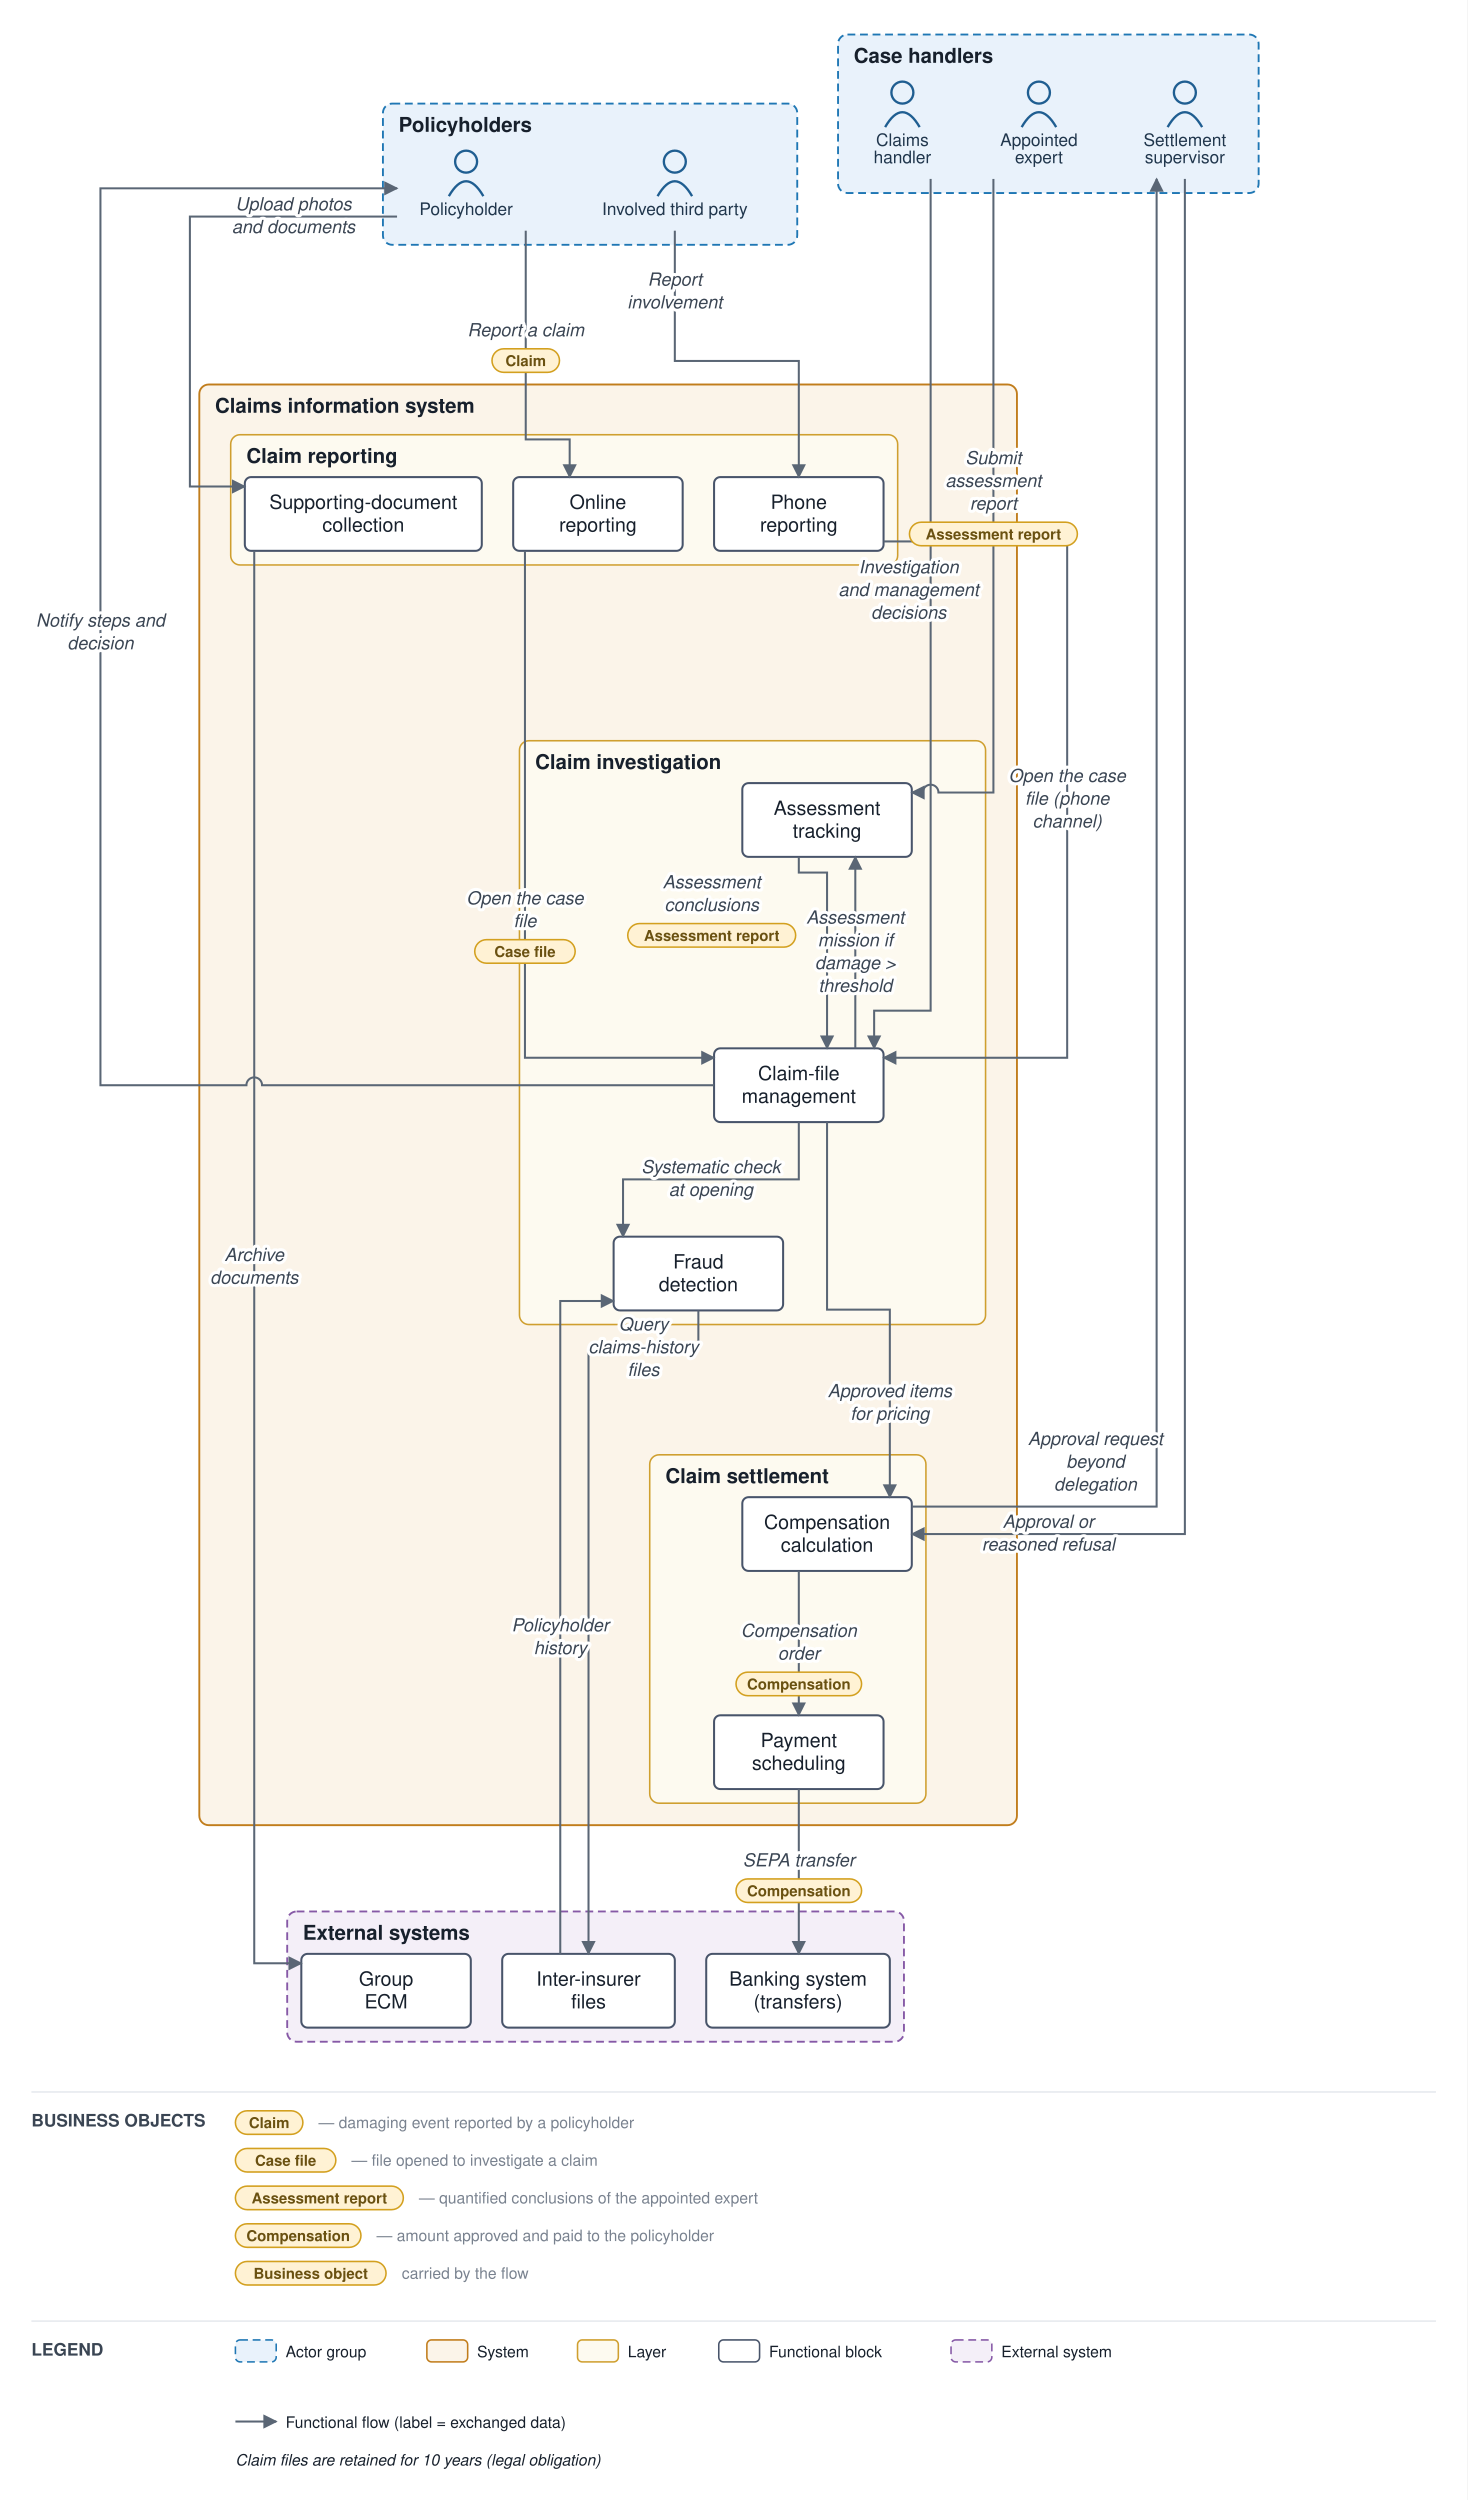
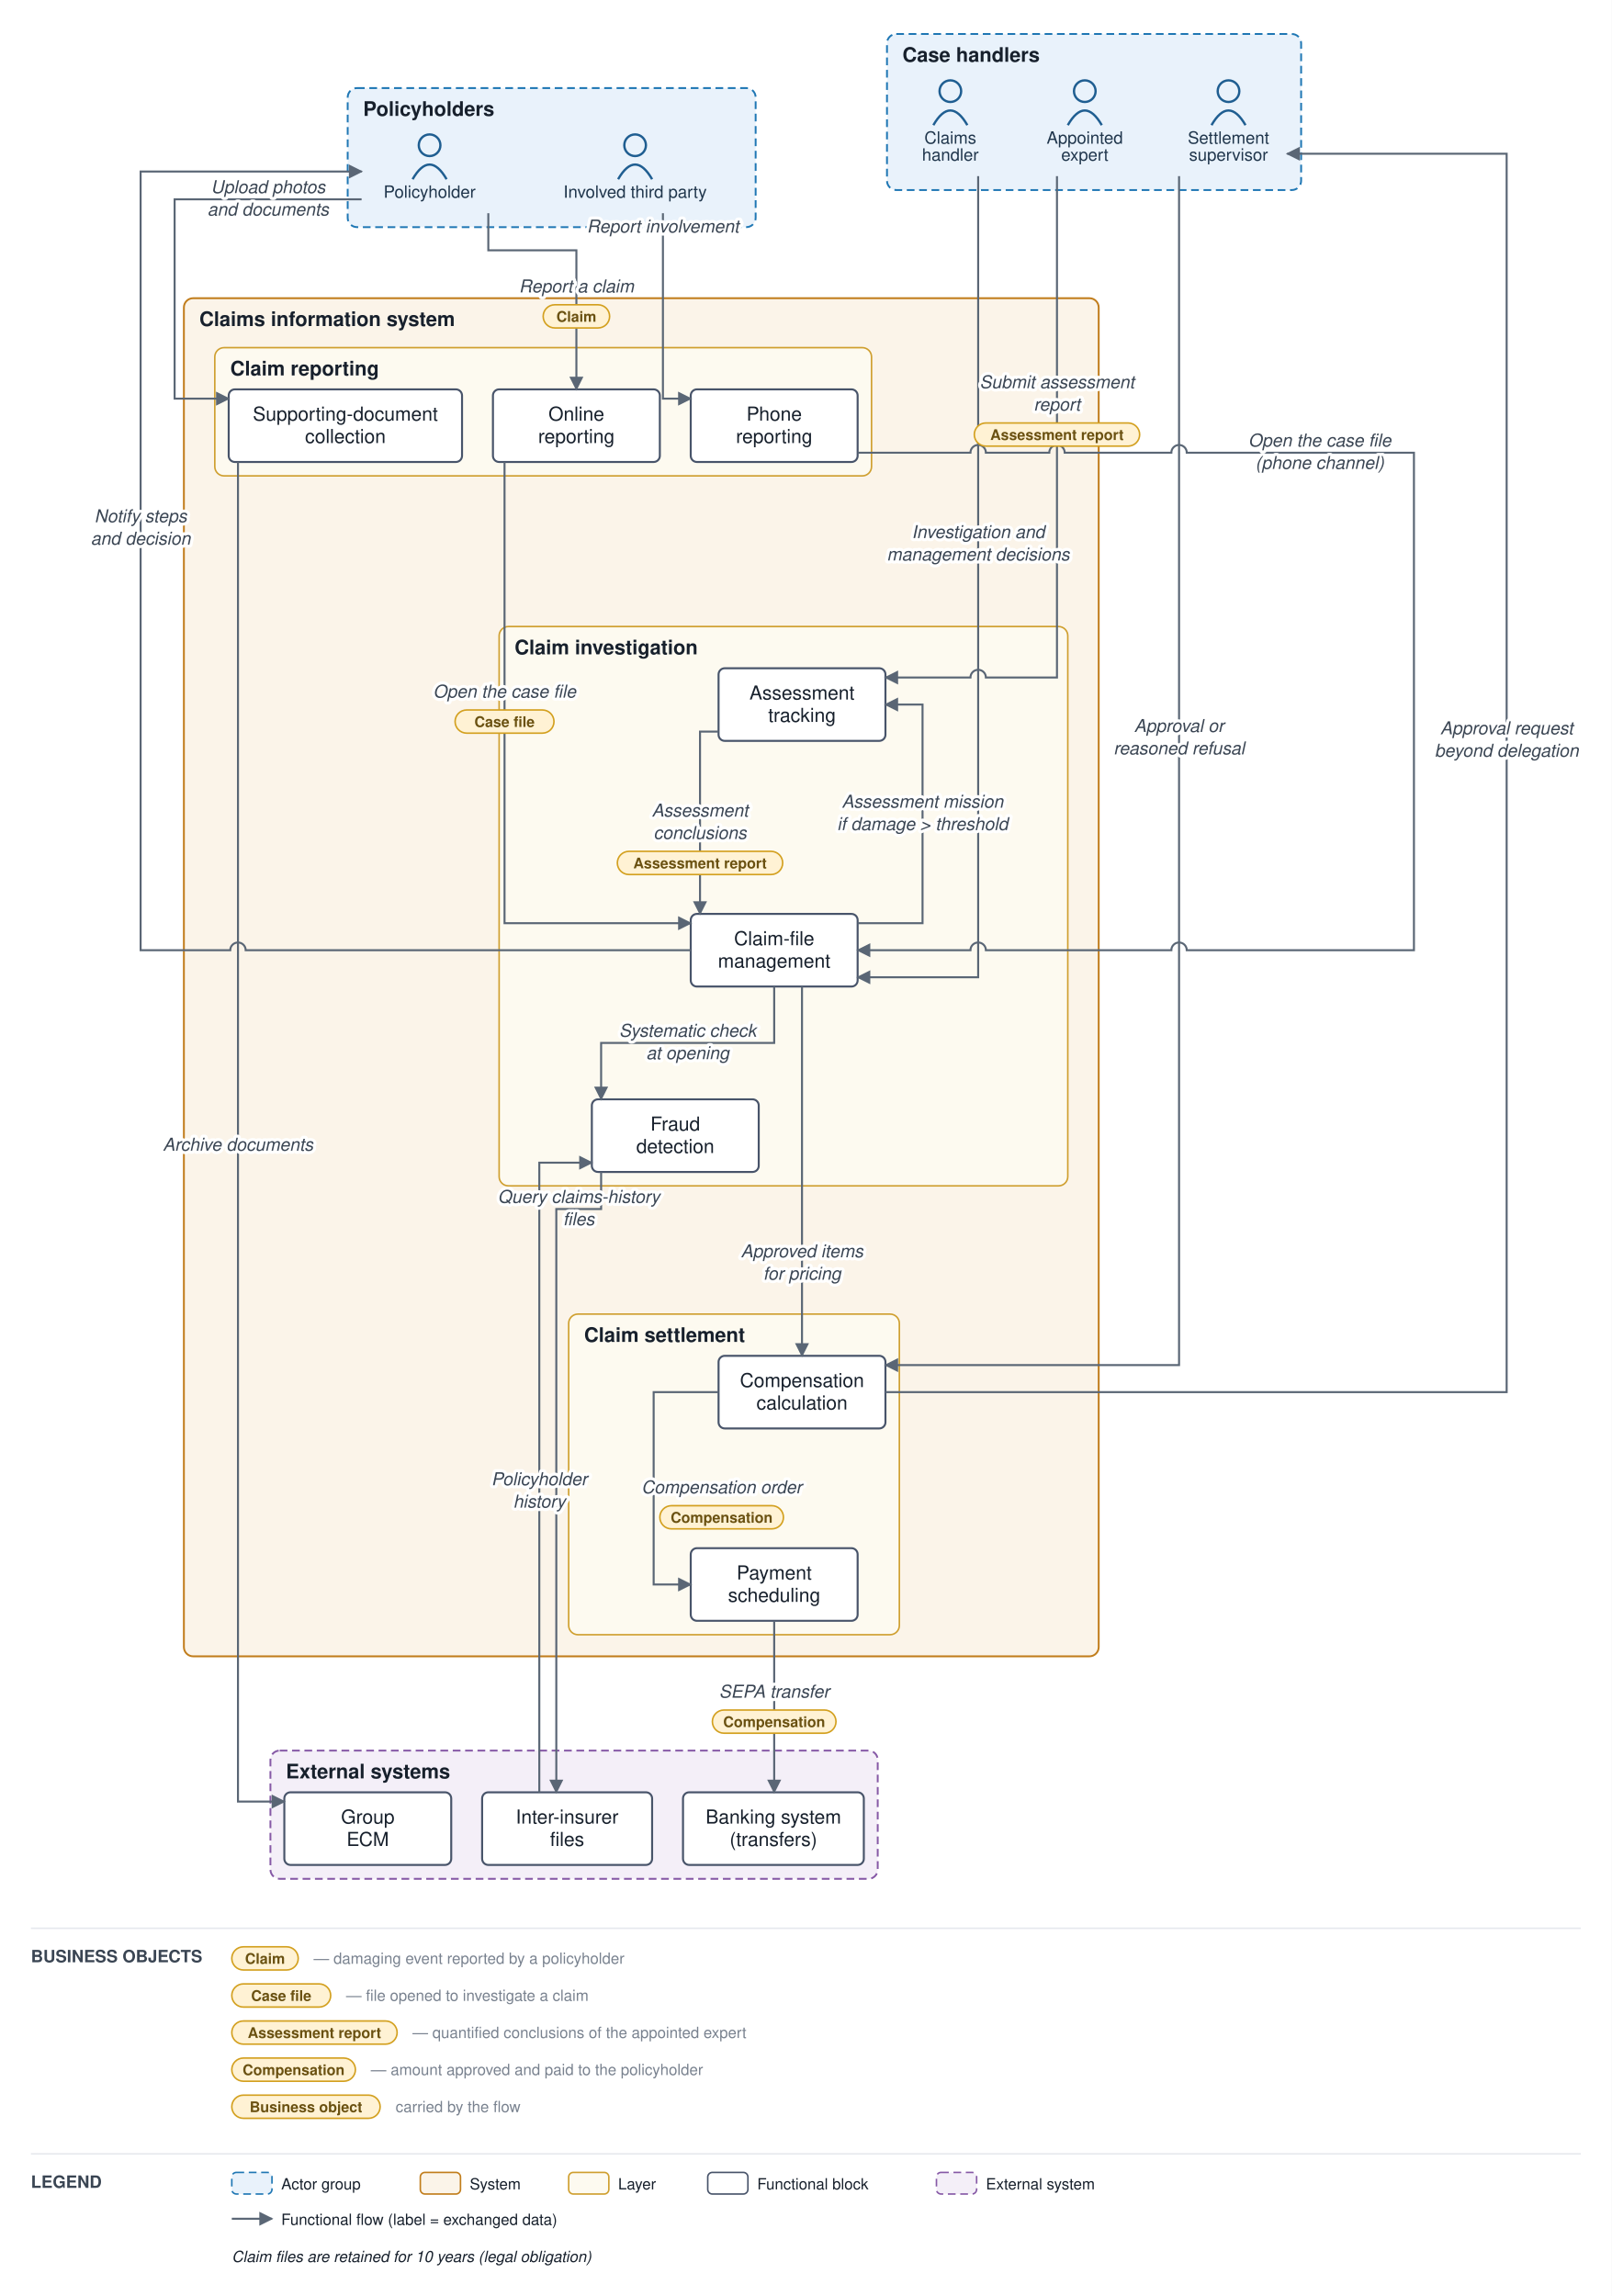
- <svg xmlns="http://www.w3.org/2000/svg" viewBox="0 0 935 1593" font-family="Helvetica,Arial,sans-serif">
+ <svg xmlns="http://www.w3.org/2000/svg" viewBox="0 0 1043 1486" font-family="Helvetica,Arial,sans-serif">
  <defs>
    <marker id="arr" viewBox="0 0 10 10" refX="9" refY="5" markerWidth="7" markerHeight="7" orient="auto-start-reverse">
      <path d="M0,0 L10,5 L0,10 z" fill="#5a6675" />
    </marker>
  </defs>
-   <rect width="935" height="1593" fill="#ffffff" />
-   <rect x="244" y="66" width="264" height="90" rx="6" fill="#e9f2fb" stroke="#1f77b4" stroke-width="1.2" stroke-dasharray="5 3" />
-   <text x="254" y="84" font-size="13" font-weight="bold" fill="#17202c">Policyholders</text>
-   <rect x="534" y="22" width="268" height="101" rx="6" fill="#e9f2fb" stroke="#1f77b4" stroke-width="1.2" stroke-dasharray="5 3" />
-   <text x="544" y="40" font-size="13" font-weight="bold" fill="#17202c">Case handlers</text>
-   <rect x="127" y="245" width="521" height="918" rx="6" fill="#fbf4e9" stroke="#c17d1c" stroke-width="1.2" />
-   <text x="137" y="263" font-size="13" font-weight="bold" fill="#17202c">Claims information system</text>
-   <rect x="147" y="277" width="425" height="83" rx="6" fill="#fdfaf0" stroke="#cf9f2f" stroke-width="1" />
-   <text x="157" y="295" font-size="13" font-weight="bold" fill="#17202c">Claim reporting</text>
-   <rect x="331" y="472" width="297" height="372" rx="6" fill="#fdfaf0" stroke="#cf9f2f" stroke-width="1" />
-   <text x="341" y="490" font-size="13" font-weight="bold" fill="#17202c">Claim investigation</text>
-   <rect x="414" y="927" width="176" height="222" rx="6" fill="#fdfaf0" stroke="#cf9f2f" stroke-width="1" />
-   <text x="424" y="945" font-size="13" font-weight="bold" fill="#17202c">Claim settlement</text>
-   <rect x="183" y="1218" width="393" height="83" rx="6" fill="#f4eff8" stroke="#8659a6" stroke-width="1.2" stroke-dasharray="5 3" />
-   <text x="193" y="1236" font-size="13" font-weight="bold" fill="#17202c">External systems</text>
-   <circle cx="297" cy="103" r="7" fill="none" stroke="#1f5e91" stroke-width="1.5" />
-   <path d="M 286 125 q 11 -19 22 0" fill="none" stroke="#1f5e91" stroke-width="1.5" />
-   <text x="297" y="137" font-size="11" text-anchor="middle" fill="#20364c">Policyholder</text>
-   <circle cx="430" cy="103" r="7" fill="none" stroke="#1f5e91" stroke-width="1.5" />
-   <path d="M 419 125 q 11 -19 22 0" fill="none" stroke="#1f5e91" stroke-width="1.5" />
-   <text x="430" y="137" font-size="11" text-anchor="middle" fill="#20364c">Involved third party</text>
-   <circle cx="575" cy="59" r="7" fill="none" stroke="#1f5e91" stroke-width="1.5" />
-   <path d="M 564 81 q 11 -19 22 0" fill="none" stroke="#1f5e91" stroke-width="1.5" />
-   <text x="575" y="93" font-size="11" text-anchor="middle" fill="#20364c">Claims</text>
-   <text x="575" y="104" font-size="11" text-anchor="middle" fill="#20364c">handler</text>
-   <circle cx="662" cy="59" r="7" fill="none" stroke="#1f5e91" stroke-width="1.5" />
-   <path d="M 651 81 q 11 -19 22 0" fill="none" stroke="#1f5e91" stroke-width="1.5" />
-   <text x="662" y="93" font-size="11" text-anchor="middle" fill="#20364c">Appointed</text>
-   <text x="662" y="104" font-size="11" text-anchor="middle" fill="#20364c">expert</text>
-   <circle cx="755" cy="59" r="7" fill="none" stroke="#1f5e91" stroke-width="1.5" />
-   <path d="M 744 81 q 11 -19 22 0" fill="none" stroke="#1f5e91" stroke-width="1.5" />
-   <text x="755" y="93" font-size="11" text-anchor="middle" fill="#20364c">Settlement</text>
-   <text x="755" y="104" font-size="11" text-anchor="middle" fill="#20364c">supervisor</text>
-   <rect x="327" y="304" width="108" height="47" rx="4" fill="#ffffff" stroke="#48546a" stroke-width="1.3" />
-   <text x="381" y="324.25" font-size="12.5" text-anchor="middle" fill="#17202c">Online</text>
-   <text x="381" y="338.75" font-size="12.5" text-anchor="middle" fill="#17202c">reporting</text>
-   <rect x="455" y="304" width="108" height="47" rx="4" fill="#ffffff" stroke="#48546a" stroke-width="1.3" />
-   <text x="509" y="324.25" font-size="12.5" text-anchor="middle" fill="#17202c">Phone</text>
-   <text x="509" y="338.75" font-size="12.5" text-anchor="middle" fill="#17202c">reporting</text>
-   <rect x="156" y="304" width="151" height="47" rx="4" fill="#ffffff" stroke="#48546a" stroke-width="1.3" />
-   <text x="231.5" y="324.25" font-size="12.5" text-anchor="middle" fill="#17202c">Supporting-document</text>
-   <text x="231.5" y="338.75" font-size="12.5" text-anchor="middle" fill="#17202c">collection</text>
-   <rect x="455" y="668" width="108" height="47" rx="4" fill="#ffffff" stroke="#48546a" stroke-width="1.3" />
-   <text x="509" y="688.25" font-size="12.5" text-anchor="middle" fill="#17202c">Claim-file</text>
-   <text x="509" y="702.75" font-size="12.5" text-anchor="middle" fill="#17202c">management</text>
-   <rect x="473" y="499" width="108" height="47" rx="4" fill="#ffffff" stroke="#48546a" stroke-width="1.3" />
-   <text x="527" y="519.25" font-size="12.5" text-anchor="middle" fill="#17202c">Assessment</text>
-   <text x="527" y="533.75" font-size="12.5" text-anchor="middle" fill="#17202c">tracking</text>
-   <rect x="391" y="788" width="108" height="47" rx="4" fill="#ffffff" stroke="#48546a" stroke-width="1.3" />
-   <text x="445" y="808.25" font-size="12.5" text-anchor="middle" fill="#17202c">Fraud</text>
-   <text x="445" y="822.75" font-size="12.5" text-anchor="middle" fill="#17202c">detection</text>
-   <rect x="473" y="954" width="108" height="47" rx="4" fill="#ffffff" stroke="#48546a" stroke-width="1.3" />
-   <text x="527" y="974.25" font-size="12.5" text-anchor="middle" fill="#17202c">Compensation</text>
-   <text x="527" y="988.75" font-size="12.5" text-anchor="middle" fill="#17202c">calculation</text>
-   <rect x="455" y="1093" width="108" height="47" rx="4" fill="#ffffff" stroke="#48546a" stroke-width="1.3" />
-   <text x="509" y="1113.25" font-size="12.5" text-anchor="middle" fill="#17202c">Payment</text>
-   <text x="509" y="1127.75" font-size="12.5" text-anchor="middle" fill="#17202c">scheduling</text>
-   <rect x="450" y="1245" width="117" height="47" rx="4" fill="#ffffff" stroke="#48546a" stroke-width="1.3" />
-   <text x="508.5" y="1265.25" font-size="12.5" text-anchor="middle" fill="#17202c">Banking system</text>
-   <text x="508.5" y="1279.75" font-size="12.5" text-anchor="middle" fill="#17202c">(transfers)</text>
-   <rect x="320" y="1245" width="110" height="47" rx="4" fill="#ffffff" stroke="#48546a" stroke-width="1.3" />
-   <text x="375" y="1265.25" font-size="12.5" text-anchor="middle" fill="#17202c">Inter-insurer</text>
-   <text x="375" y="1279.75" font-size="12.5" text-anchor="middle" fill="#17202c">files</text>
-   <rect x="192" y="1245" width="108" height="47" rx="4" fill="#ffffff" stroke="#48546a" stroke-width="1.3" />
-   <text x="246" y="1265.25" font-size="12.5" text-anchor="middle" fill="#17202c">Group</text>
-   <text x="246" y="1279.75" font-size="12.5" text-anchor="middle" fill="#17202c">ECM</text>
-   <path d="M 335 147 L 335 280 L 363 280 L 363 304" fill="none" stroke="#5a6675" stroke-width="1.3" marker-end="url(#arr)" />
-   <path d="M 430 147 L 430 230 L 509 230 L 509 304" fill="none" stroke="#5a6675" stroke-width="1.3" marker-end="url(#arr)" />
-   <path d="M 253 138 L 121 138 L 121 310 L 156 310" fill="none" stroke="#5a6675" stroke-width="1.3" marker-end="url(#arr)" />
-   <path d="M 162 351 L 162 1251 L 192 1251" fill="none" stroke="#5a6675" stroke-width="1.3" marker-end="url(#arr)" />
-   <path d="M 334.5 351 L 334.5 674 L 455 674" fill="none" stroke="#5a6675" stroke-width="1.3" marker-end="url(#arr)" />
-   <path d="M 563 345 L 588 345 A 5 5 0 0 1 598 345 L 628 345 A 5 5 0 0 1 638 345 L 680 345 L 680 674 L 563 674" fill="none" stroke="#5a6675" stroke-width="1.3" marker-end="url(#arr)" />
-   <path d="M 509 715 L 509 751.5 L 397 751.5 L 397 788" fill="none" stroke="#5a6675" stroke-width="1.3" marker-end="url(#arr)" />
-   <path d="M 445 835 L 445 859 L 375 859 L 375 1245" fill="none" stroke="#5a6675" stroke-width="1.3" marker-end="url(#arr)" />
-   <path d="M 357 1245 L 357 829 L 391 829" fill="none" stroke="#5a6675" stroke-width="1.3" marker-end="url(#arr)" />
-   <path d="M 545 668 L 545 546" fill="none" stroke="#5a6675" stroke-width="1.3" marker-end="url(#arr)" />
-   <path d="M 633 114 L 633 505 L 598 505 A 5 5 0 0 0 588 505 L 581 505" fill="none" stroke="#5a6675" stroke-width="1.3" marker-end="url(#arr)" />
-   <path d="M 509 546 L 509 556 L 527 556 L 527 668" fill="none" stroke="#5a6675" stroke-width="1.3" marker-end="url(#arr)" />
-   <path d="M 593 114 L 593 644 L 557 644 L 557 668" fill="none" stroke="#5a6675" stroke-width="1.3" marker-end="url(#arr)" />
-   <path d="M 527 715 L 527 834.5 L 567 834.5 L 567 954" fill="none" stroke="#5a6675" stroke-width="1.3" marker-end="url(#arr)" />
-   <path d="M 581 960 L 737 960 L 737 114" fill="none" stroke="#5a6675" stroke-width="1.3" marker-end="url(#arr)" />
-   <path d="M 755 114 L 755 977.5 L 581 977.5" fill="none" stroke="#5a6675" stroke-width="1.3" marker-end="url(#arr)" />
-   <path d="M 509 1001 L 509 1093" fill="none" stroke="#5a6675" stroke-width="1.3" marker-end="url(#arr)" />
-   <path d="M 509 1140 L 509 1245" fill="none" stroke="#5a6675" stroke-width="1.3" marker-end="url(#arr)" />
-   <path d="M 455 691.5 L 167 691.5 A 5 5 0 0 0 157 691.5 L 64 691.5 L 64 120 L 253 120" fill="none" stroke="#5a6675" stroke-width="1.3" marker-end="url(#arr)" />
-   <text x="335" y="214.25" font-size="11.5" text-anchor="middle" fill="#3a4553" font-style="italic" stroke="#ffffff" stroke-width="4" paint-order="stroke" stroke-linejoin="round">Report a claim</text>
-   <rect x="313.5" y="222.25" width="43" height="15" rx="7.5" fill="#fff2d4" stroke="#d3a01f" stroke-width="1" />
-   <text x="335" y="233.25" font-size="9.5" text-anchor="middle" fill="#6a5111" font-weight="bold">Claim</text>
-   <text x="430" y="182" font-size="11.5" text-anchor="middle" fill="#3a4553" font-style="italic" stroke="#ffffff" stroke-width="4" paint-order="stroke" stroke-linejoin="round">Report</text>
-   <text x="430" y="196.5" font-size="11.5" text-anchor="middle" fill="#3a4553" font-style="italic" stroke="#ffffff" stroke-width="4" paint-order="stroke" stroke-linejoin="round">involvement</text>
-   <text x="187" y="134" font-size="11.5" text-anchor="middle" fill="#3a4553" font-style="italic" stroke="#ffffff" stroke-width="4" paint-order="stroke" stroke-linejoin="round">Upload photos</text>
-   <text x="187" y="148.5" font-size="11.5" text-anchor="middle" fill="#3a4553" font-style="italic" stroke="#ffffff" stroke-width="4" paint-order="stroke" stroke-linejoin="round">and documents</text>
-   <text x="162" y="803.5" font-size="11.5" text-anchor="middle" fill="#3a4553" font-style="italic" stroke="#ffffff" stroke-width="4" paint-order="stroke" stroke-linejoin="round">Archive</text>
-   <text x="162" y="818" font-size="11.5" text-anchor="middle" fill="#3a4553" font-style="italic" stroke="#ffffff" stroke-width="4" paint-order="stroke" stroke-linejoin="round">documents</text>
-   <text x="334.5" y="576.25" font-size="11.5" text-anchor="middle" fill="#3a4553" font-style="italic" stroke="#ffffff" stroke-width="4" paint-order="stroke" stroke-linejoin="round">Open the case</text>
-   <text x="334.5" y="590.75" font-size="11.5" text-anchor="middle" fill="#3a4553" font-style="italic" stroke="#ffffff" stroke-width="4" paint-order="stroke" stroke-linejoin="round">file</text>
-   <rect x="302.5" y="598.75" width="64" height="15" rx="7.5" fill="#fff2d4" stroke="#d3a01f" stroke-width="1" />
-   <text x="334.5" y="609.75" font-size="9.5" text-anchor="middle" fill="#6a5111" font-weight="bold">Case file</text>
-   <text x="680" y="498.25" font-size="11.5" text-anchor="middle" fill="#3a4553" font-style="italic" stroke="#ffffff" stroke-width="4" paint-order="stroke" stroke-linejoin="round">Open the case</text>
-   <text x="680" y="512.75" font-size="11.5" text-anchor="middle" fill="#3a4553" font-style="italic" stroke="#ffffff" stroke-width="4" paint-order="stroke" stroke-linejoin="round">file (phone</text>
-   <text x="680" y="527.25" font-size="11.5" text-anchor="middle" fill="#3a4553" font-style="italic" stroke="#ffffff" stroke-width="4" paint-order="stroke" stroke-linejoin="round">channel)</text>
-   <text x="453" y="747.5" font-size="11.5" text-anchor="middle" fill="#3a4553" font-style="italic" stroke="#ffffff" stroke-width="4" paint-order="stroke" stroke-linejoin="round">Systematic check</text>
-   <text x="453" y="762" font-size="11.5" text-anchor="middle" fill="#3a4553" font-style="italic" stroke="#ffffff" stroke-width="4" paint-order="stroke" stroke-linejoin="round">at opening</text>
-   <text x="410" y="847.75" font-size="11.5" text-anchor="middle" fill="#3a4553" font-style="italic" stroke="#ffffff" stroke-width="4" paint-order="stroke" stroke-linejoin="round">Query</text>
-   <text x="410" y="862.25" font-size="11.5" text-anchor="middle" fill="#3a4553" font-style="italic" stroke="#ffffff" stroke-width="4" paint-order="stroke" stroke-linejoin="round">claims-history</text>
-   <text x="410" y="876.75" font-size="11.5" text-anchor="middle" fill="#3a4553" font-style="italic" stroke="#ffffff" stroke-width="4" paint-order="stroke" stroke-linejoin="round">files</text>
-   <text x="357" y="1039.5" font-size="11.5" text-anchor="middle" fill="#3a4553" font-style="italic" stroke="#ffffff" stroke-width="4" paint-order="stroke" stroke-linejoin="round">Policyholder</text>
-   <text x="357" y="1054" font-size="11.5" text-anchor="middle" fill="#3a4553" font-style="italic" stroke="#ffffff" stroke-width="4" paint-order="stroke" stroke-linejoin="round">history</text>
-   <text x="545" y="588.5" font-size="11.5" text-anchor="middle" fill="#3a4553" font-style="italic" stroke="#ffffff" stroke-width="4" paint-order="stroke" stroke-linejoin="round">Assessment</text>
-   <text x="545" y="603" font-size="11.5" text-anchor="middle" fill="#3a4553" font-style="italic" stroke="#ffffff" stroke-width="4" paint-order="stroke" stroke-linejoin="round">mission if</text>
-   <text x="545" y="617.5" font-size="11.5" text-anchor="middle" fill="#3a4553" font-style="italic" stroke="#ffffff" stroke-width="4" paint-order="stroke" stroke-linejoin="round">damage &gt;</text>
-   <text x="545" y="632" font-size="11.5" text-anchor="middle" fill="#3a4553" font-style="italic" stroke="#ffffff" stroke-width="4" paint-order="stroke" stroke-linejoin="round">threshold</text>
-   <text x="633" y="295.75" font-size="11.5" text-anchor="middle" fill="#3a4553" font-style="italic" stroke="#ffffff" stroke-width="4" paint-order="stroke" stroke-linejoin="round">Submit</text>
-   <text x="633" y="310.25" font-size="11.5" text-anchor="middle" fill="#3a4553" font-style="italic" stroke="#ffffff" stroke-width="4" paint-order="stroke" stroke-linejoin="round">assessment</text>
-   <text x="633" y="324.75" font-size="11.5" text-anchor="middle" fill="#3a4553" font-style="italic" stroke="#ffffff" stroke-width="4" paint-order="stroke" stroke-linejoin="round">report</text>
-   <rect x="579.5" y="332.75" width="107" height="15" rx="7.5" fill="#fff2d4" stroke="#d3a01f" stroke-width="1" />
-   <text x="633" y="343.75" font-size="9.5" text-anchor="middle" fill="#6a5111" font-weight="bold">Assessment report</text>
-   <text x="453.5" y="566" font-size="11.5" text-anchor="middle" fill="#3a4553" font-style="italic" stroke="#ffffff" stroke-width="4" paint-order="stroke" stroke-linejoin="round">Assessment</text>
-   <text x="453.5" y="580.5" font-size="11.5" text-anchor="middle" fill="#3a4553" font-style="italic" stroke="#ffffff" stroke-width="4" paint-order="stroke" stroke-linejoin="round">conclusions</text>
-   <rect x="400" y="588.5" width="107" height="15" rx="7.5" fill="#fff2d4" stroke="#d3a01f" stroke-width="1" />
-   <text x="453.5" y="599.5" font-size="9.5" text-anchor="middle" fill="#6a5111" font-weight="bold">Assessment report</text>
-   <text x="579" y="365.25" font-size="11.5" text-anchor="middle" fill="#3a4553" font-style="italic" stroke="#ffffff" stroke-width="4" paint-order="stroke" stroke-linejoin="round">Investigation</text>
-   <text x="579" y="379.75" font-size="11.5" text-anchor="middle" fill="#3a4553" font-style="italic" stroke="#ffffff" stroke-width="4" paint-order="stroke" stroke-linejoin="round">and management</text>
-   <text x="579" y="394.25" font-size="11.5" text-anchor="middle" fill="#3a4553" font-style="italic" stroke="#ffffff" stroke-width="4" paint-order="stroke" stroke-linejoin="round">decisions</text>
-   <text x="567" y="890.25" font-size="11.5" text-anchor="middle" fill="#3a4553" font-style="italic" stroke="#ffffff" stroke-width="4" paint-order="stroke" stroke-linejoin="round">Approved items</text>
-   <text x="567" y="904.75" font-size="11.5" text-anchor="middle" fill="#3a4553" font-style="italic" stroke="#ffffff" stroke-width="4" paint-order="stroke" stroke-linejoin="round">for pricing</text>
-   <text x="698" y="920.75" font-size="11.5" text-anchor="middle" fill="#3a4553" font-style="italic" stroke="#ffffff" stroke-width="4" paint-order="stroke" stroke-linejoin="round">Approval request</text>
-   <text x="698" y="935.25" font-size="11.5" text-anchor="middle" fill="#3a4553" font-style="italic" stroke="#ffffff" stroke-width="4" paint-order="stroke" stroke-linejoin="round">beyond</text>
-   <text x="698" y="949.75" font-size="11.5" text-anchor="middle" fill="#3a4553" font-style="italic" stroke="#ffffff" stroke-width="4" paint-order="stroke" stroke-linejoin="round">delegation</text>
-   <text x="668" y="973.5" font-size="11.5" text-anchor="middle" fill="#3a4553" font-style="italic" stroke="#ffffff" stroke-width="4" paint-order="stroke" stroke-linejoin="round">Approval or</text>
-   <text x="668" y="988" font-size="11.5" text-anchor="middle" fill="#3a4553" font-style="italic" stroke="#ffffff" stroke-width="4" paint-order="stroke" stroke-linejoin="round">reasoned refusal</text>
-   <text x="509" y="1043" font-size="11.5" text-anchor="middle" fill="#3a4553" font-style="italic" stroke="#ffffff" stroke-width="4" paint-order="stroke" stroke-linejoin="round">Compensation</text>
-   <text x="509" y="1057.5" font-size="11.5" text-anchor="middle" fill="#3a4553" font-style="italic" stroke="#ffffff" stroke-width="4" paint-order="stroke" stroke-linejoin="round">order</text>
-   <rect x="469" y="1065.5" width="80" height="15" rx="7.5" fill="#fff2d4" stroke="#d3a01f" stroke-width="1" />
-   <text x="509" y="1076.5" font-size="9.5" text-anchor="middle" fill="#6a5111" font-weight="bold">Compensation</text>
-   <text x="509" y="1189.25" font-size="11.5" text-anchor="middle" fill="#3a4553" font-style="italic" stroke="#ffffff" stroke-width="4" paint-order="stroke" stroke-linejoin="round">SEPA transfer</text>
-   <rect x="469" y="1197.25" width="80" height="15" rx="7.5" fill="#fff2d4" stroke="#d3a01f" stroke-width="1" />
-   <text x="509" y="1208.25" font-size="9.5" text-anchor="middle" fill="#6a5111" font-weight="bold">Compensation</text>
-   <text x="64" y="399.25" font-size="11.5" text-anchor="middle" fill="#3a4553" font-style="italic" stroke="#ffffff" stroke-width="4" paint-order="stroke" stroke-linejoin="round">Notify steps and</text>
-   <text x="64" y="413.75" font-size="11.5" text-anchor="middle" fill="#3a4553" font-style="italic" stroke="#ffffff" stroke-width="4" paint-order="stroke" stroke-linejoin="round">decision</text>
-   <line x1="20" y1="1333" x2="915" y2="1333" stroke="#e6e9ee" stroke-width="1" />
-   <text x="20" y="1355" font-size="11" font-weight="bold" fill="#3a4553">BUSINESS OBJECTS</text>
-   <rect x="150" y="1345" width="43" height="15" rx="7.5" fill="#fff2d4" stroke="#d3a01f" />
-   <text x="171.5" y="1356" font-size="9.5" text-anchor="middle" fill="#6a5111" font-weight="bold">Claim</text>
-   <text x="203" y="1356" font-size="10" fill="#79828f">— damaging event reported by a policyholder</text>
-   <rect x="150" y="1369" width="64" height="15" rx="7.5" fill="#fff2d4" stroke="#d3a01f" />
-   <text x="182" y="1380" font-size="9.5" text-anchor="middle" fill="#6a5111" font-weight="bold">Case file</text>
-   <text x="224" y="1380" font-size="10" fill="#79828f">— file opened to investigate a claim</text>
-   <rect x="150" y="1393" width="107" height="15" rx="7.5" fill="#fff2d4" stroke="#d3a01f" />
-   <text x="203.5" y="1404" font-size="9.5" text-anchor="middle" fill="#6a5111" font-weight="bold">Assessment report</text>
-   <text x="267" y="1404" font-size="10" fill="#79828f">— quantified conclusions of the appointed expert</text>
-   <rect x="150" y="1417" width="80" height="15" rx="7.5" fill="#fff2d4" stroke="#d3a01f" />
-   <text x="190" y="1428" font-size="9.5" text-anchor="middle" fill="#6a5111" font-weight="bold">Compensation</text>
-   <text x="240" y="1428" font-size="10" fill="#79828f">— amount approved and paid to the policyholder</text>
-   <rect x="150" y="1441" width="96" height="15" rx="7.5" fill="#fff2d4" stroke="#d3a01f" />
-   <text x="198" y="1452" font-size="9.5" text-anchor="middle" fill="#6a5111" font-weight="bold">Business object</text>
-   <text x="256" y="1452" font-size="10" fill="#79828f">carried by the flow</text>
-   <line x1="20" y1="1479" x2="915" y2="1479" stroke="#e6e9ee" stroke-width="1" />
-   <text x="20" y="1501" font-size="11" font-weight="bold" fill="#3a4553">LEGEND</text>
-   <rect x="150" y="1491" width="26" height="14" rx="3" fill="#e9f2fb" stroke="#1f77b4" stroke-dasharray="5 3" />
-   <text x="182" y="1502" font-size="10" fill="#17202c">Actor group</text>
-   <rect x="272" y="1491" width="26" height="14" rx="3" fill="#fbf4e9" stroke="#c17d1c" />
-   <text x="304" y="1502" font-size="10" fill="#17202c">System</text>
-   <rect x="368" y="1491" width="26" height="14" rx="3" fill="#fdfaf0" stroke="#cf9f2f" />
-   <text x="400" y="1502" font-size="10" fill="#17202c">Layer</text>
-   <rect x="458" y="1491" width="26" height="14" rx="3" fill="#ffffff" stroke="#48546a" />
-   <text x="490" y="1502" font-size="10" fill="#17202c">Functional block</text>
-   <rect x="606" y="1491" width="26" height="14" rx="3" fill="#f4eff8" stroke="#8659a6" stroke-dasharray="5 3" />
-   <text x="638" y="1502" font-size="10" fill="#17202c">External system</text>
-   <line x1="150" y1="1543" x2="176" y2="1543" stroke="#5a6675" stroke-width="1.3" marker-end="url(#arr)" />
-   <text x="182" y="1547" font-size="10" fill="#17202c">Functional flow (label = exchanged data)</text>
-   <text x="150" y="1571" font-size="10" fill="#17202c" font-style="italic">Claim files are retained for 10 years (legal obligation)</text>
+   <rect width="1043" height="1486" fill="#ffffff" />
+   <rect x="225" y="57" width="264" height="90" rx="6" fill="#e9f2fb" stroke="#1f77b4" stroke-width="1.2" stroke-dasharray="5 3" />
+   <text x="235" y="75" font-size="13" font-weight="bold" fill="#17202c">Policyholders</text>
+   <rect x="574" y="22" width="268" height="101" rx="6" fill="#e9f2fb" stroke="#1f77b4" stroke-width="1.2" stroke-dasharray="5 3" />
+   <text x="584" y="40" font-size="13" font-weight="bold" fill="#17202c">Case handlers</text>
+   <rect x="119" y="193" width="592" height="879" rx="6" fill="#fbf4e9" stroke="#c17d1c" stroke-width="1.2" />
+   <text x="129" y="211" font-size="13" font-weight="bold" fill="#17202c">Claims information system</text>
+   <rect x="139" y="225" width="425" height="83" rx="6" fill="#fdfaf0" stroke="#cf9f2f" stroke-width="1" />
+   <text x="149" y="243" font-size="13" font-weight="bold" fill="#17202c">Claim reporting</text>
+   <rect x="323" y="405.5" width="368" height="362" rx="6" fill="#fdfaf0" stroke="#cf9f2f" stroke-width="1" />
+   <text x="333" y="423.5" font-size="13" font-weight="bold" fill="#17202c">Claim investigation</text>
+   <rect x="368" y="850.5" width="214" height="207.5" rx="6" fill="#fdfaf0" stroke="#cf9f2f" stroke-width="1" />
+   <text x="378" y="868.5" font-size="13" font-weight="bold" fill="#17202c">Claim settlement</text>
+   <rect x="175" y="1133" width="393" height="83" rx="6" fill="#f4eff8" stroke="#8659a6" stroke-width="1.2" stroke-dasharray="5 3" />
+   <text x="185" y="1151" font-size="13" font-weight="bold" fill="#17202c">External systems</text>
+   <circle cx="278" cy="94" r="7" fill="none" stroke="#1f5e91" stroke-width="1.5" />
+   <path d="M 267 116 q 11 -19 22 0" fill="none" stroke="#1f5e91" stroke-width="1.5" />
+   <text x="278" y="128" font-size="11" text-anchor="middle" fill="#20364c">Policyholder</text>
+   <circle cx="411" cy="94" r="7" fill="none" stroke="#1f5e91" stroke-width="1.5" />
+   <path d="M 400 116 q 11 -19 22 0" fill="none" stroke="#1f5e91" stroke-width="1.5" />
+   <text x="411" y="128" font-size="11" text-anchor="middle" fill="#20364c">Involved third party</text>
+   <circle cx="615" cy="59" r="7" fill="none" stroke="#1f5e91" stroke-width="1.5" />
+   <path d="M 604 81 q 11 -19 22 0" fill="none" stroke="#1f5e91" stroke-width="1.5" />
+   <text x="615" y="93" font-size="11" text-anchor="middle" fill="#20364c">Claims</text>
+   <text x="615" y="104" font-size="11" text-anchor="middle" fill="#20364c">handler</text>
+   <circle cx="702" cy="59" r="7" fill="none" stroke="#1f5e91" stroke-width="1.5" />
+   <path d="M 691 81 q 11 -19 22 0" fill="none" stroke="#1f5e91" stroke-width="1.5" />
+   <text x="702" y="93" font-size="11" text-anchor="middle" fill="#20364c">Appointed</text>
+   <text x="702" y="104" font-size="11" text-anchor="middle" fill="#20364c">expert</text>
+   <circle cx="795" cy="59" r="7" fill="none" stroke="#1f5e91" stroke-width="1.5" />
+   <path d="M 784 81 q 11 -19 22 0" fill="none" stroke="#1f5e91" stroke-width="1.5" />
+   <text x="795" y="93" font-size="11" text-anchor="middle" fill="#20364c">Settlement</text>
+   <text x="795" y="104" font-size="11" text-anchor="middle" fill="#20364c">supervisor</text>
+   <rect x="319" y="252" width="108" height="47" rx="4" fill="#ffffff" stroke="#48546a" stroke-width="1.3" />
+   <text x="373" y="272.25" font-size="12.5" text-anchor="middle" fill="#17202c">Online</text>
+   <text x="373" y="286.75" font-size="12.5" text-anchor="middle" fill="#17202c">reporting</text>
+   <rect x="447" y="252" width="108" height="47" rx="4" fill="#ffffff" stroke="#48546a" stroke-width="1.3" />
+   <text x="501" y="272.25" font-size="12.5" text-anchor="middle" fill="#17202c">Phone</text>
+   <text x="501" y="286.75" font-size="12.5" text-anchor="middle" fill="#17202c">reporting</text>
+   <rect x="148" y="252" width="151" height="47" rx="4" fill="#ffffff" stroke="#48546a" stroke-width="1.3" />
+   <text x="223.5" y="272.25" font-size="12.5" text-anchor="middle" fill="#17202c">Supporting-document</text>
+   <text x="223.5" y="286.75" font-size="12.5" text-anchor="middle" fill="#17202c">collection</text>
+   <rect x="447" y="591.5" width="108" height="47" rx="4" fill="#ffffff" stroke="#48546a" stroke-width="1.3" />
+   <text x="501" y="611.75" font-size="12.5" text-anchor="middle" fill="#17202c">Claim-file</text>
+   <text x="501" y="626.25" font-size="12.5" text-anchor="middle" fill="#17202c">management</text>
+   <rect x="465" y="432.5" width="108" height="47" rx="4" fill="#ffffff" stroke="#48546a" stroke-width="1.3" />
+   <text x="519" y="452.75" font-size="12.5" text-anchor="middle" fill="#17202c">Assessment</text>
+   <text x="519" y="467.25" font-size="12.5" text-anchor="middle" fill="#17202c">tracking</text>
+   <rect x="383" y="711.5" width="108" height="47" rx="4" fill="#ffffff" stroke="#48546a" stroke-width="1.3" />
+   <text x="437" y="731.75" font-size="12.5" text-anchor="middle" fill="#17202c">Fraud</text>
+   <text x="437" y="746.25" font-size="12.5" text-anchor="middle" fill="#17202c">detection</text>
+   <rect x="465" y="877.5" width="108" height="47" rx="4" fill="#ffffff" stroke="#48546a" stroke-width="1.3" />
+   <text x="519" y="897.75" font-size="12.5" text-anchor="middle" fill="#17202c">Compensation</text>
+   <text x="519" y="912.25" font-size="12.5" text-anchor="middle" fill="#17202c">calculation</text>
+   <rect x="447" y="1002" width="108" height="47" rx="4" fill="#ffffff" stroke="#48546a" stroke-width="1.3" />
+   <text x="501" y="1022.25" font-size="12.5" text-anchor="middle" fill="#17202c">Payment</text>
+   <text x="501" y="1036.75" font-size="12.5" text-anchor="middle" fill="#17202c">scheduling</text>
+   <rect x="442" y="1160" width="117" height="47" rx="4" fill="#ffffff" stroke="#48546a" stroke-width="1.3" />
+   <text x="500.5" y="1180.25" font-size="12.5" text-anchor="middle" fill="#17202c">Banking system</text>
+   <text x="500.5" y="1194.75" font-size="12.5" text-anchor="middle" fill="#17202c">(transfers)</text>
+   <rect x="312" y="1160" width="110" height="47" rx="4" fill="#ffffff" stroke="#48546a" stroke-width="1.3" />
+   <text x="367" y="1180.25" font-size="12.5" text-anchor="middle" fill="#17202c">Inter-insurer</text>
+   <text x="367" y="1194.75" font-size="12.5" text-anchor="middle" fill="#17202c">files</text>
+   <rect x="184" y="1160" width="108" height="47" rx="4" fill="#ffffff" stroke="#48546a" stroke-width="1.3" />
+   <text x="238" y="1180.25" font-size="12.5" text-anchor="middle" fill="#17202c">Group</text>
+   <text x="238" y="1194.75" font-size="12.5" text-anchor="middle" fill="#17202c">ECM</text>
+   <path d="M 316 138 L 316 162 L 373 162 L 373 252" fill="none" stroke="#5a6675" stroke-width="1.3" marker-end="url(#arr)" />
+   <path d="M 429 138 L 429 258 L 447 258" fill="none" stroke="#5a6675" stroke-width="1.3" marker-end="url(#arr)" />
+   <path d="M 234 129 L 113 129 L 113 258 L 148 258" fill="none" stroke="#5a6675" stroke-width="1.3" marker-end="url(#arr)" />
+   <path d="M 154 299 L 154 1166 L 184 1166" fill="none" stroke="#5a6675" stroke-width="1.3" marker-end="url(#arr)" />
+   <path d="M 326.5 299 L 326.5 597.5 L 447 597.5" fill="none" stroke="#5a6675" stroke-width="1.3" marker-end="url(#arr)" />
+   <path d="M 555 293 L 628 293 A 5 5 0 0 1 638 293 L 679 293 A 5 5 0 0 1 689 293 L 758 293 A 5 5 0 0 1 768 293 L 915 293 L 915 615 L 768 615 A 5 5 0 0 0 758 615 L 638 615 A 5 5 0 0 0 628 615 L 555 615" fill="none" stroke="#5a6675" stroke-width="1.3" marker-end="url(#arr)" />
+   <path d="M 501 638.5 L 501 675 L 389 675 L 389 711.5" fill="none" stroke="#5a6675" stroke-width="1.3" marker-end="url(#arr)" />
+   <path d="M 389 758.5 L 389 782.5 L 360 782.5 L 360 1160" fill="none" stroke="#5a6675" stroke-width="1.3" marker-end="url(#arr)" />
+   <path d="M 349 1160 L 349 752.5 L 383 752.5" fill="none" stroke="#5a6675" stroke-width="1.3" marker-end="url(#arr)" />
+   <path d="M 555 597.5 L 597 597.5 L 597 456 L 573 456" fill="none" stroke="#5a6675" stroke-width="1.3" marker-end="url(#arr)" />
+   <path d="M 684 114 L 684 438.5 L 638 438.5 A 5 5 0 0 0 628 438.5 L 573 438.5" fill="none" stroke="#5a6675" stroke-width="1.3" marker-end="url(#arr)" />
+   <path d="M 465 473.5 L 453 473.5 L 453 591.5" fill="none" stroke="#5a6675" stroke-width="1.3" marker-end="url(#arr)" />
+   <path d="M 633 114 L 633 632.5 L 555 632.5" fill="none" stroke="#5a6675" stroke-width="1.3" marker-end="url(#arr)" />
+   <path d="M 519 638.5 L 519 758 L 519 877.5" fill="none" stroke="#5a6675" stroke-width="1.3" marker-end="url(#arr)" />
+   <path d="M 573 901 L 975 901 L 975 99.5 L 833 99.5" fill="none" stroke="#5a6675" stroke-width="1.3" marker-end="url(#arr)" />
+   <path d="M 763 114 L 763 883.5 L 573 883.5" fill="none" stroke="#5a6675" stroke-width="1.3" marker-end="url(#arr)" />
+   <path d="M 465 901 L 423 901 L 423 1025.5 L 447 1025.5" fill="none" stroke="#5a6675" stroke-width="1.3" marker-end="url(#arr)" />
+   <path d="M 501 1049 L 501 1160" fill="none" stroke="#5a6675" stroke-width="1.3" marker-end="url(#arr)" />
+   <path d="M 447 615 L 159 615 A 5 5 0 0 0 149 615 L 91 615 L 91 111 L 234 111" fill="none" stroke="#5a6675" stroke-width="1.3" marker-end="url(#arr)" />
+   <text x="373" y="189.25" font-size="11.5" text-anchor="middle" fill="#3a4553" font-style="italic" stroke="#ffffff" stroke-width="4" paint-order="stroke" stroke-linejoin="round">Report a claim</text>
+   <rect x="351.5" y="197.25" width="43" height="15" rx="7.5" fill="#fff2d4" stroke="#d3a01f" stroke-width="1" />
+   <text x="373" y="208.25" font-size="9.5" text-anchor="middle" fill="#6a5111" font-weight="bold">Claim</text>
+   <text x="429" y="150.5" font-size="11.5" text-anchor="middle" fill="#3a4553" font-style="italic" stroke="#ffffff" stroke-width="4" paint-order="stroke" stroke-linejoin="round">Report involvement</text>
+   <text x="173.5" y="125" font-size="11.5" text-anchor="middle" fill="#3a4553" font-style="italic" stroke="#ffffff" stroke-width="4" paint-order="stroke" stroke-linejoin="round">Upload photos</text>
+   <text x="173.5" y="139.5" font-size="11.5" text-anchor="middle" fill="#3a4553" font-style="italic" stroke="#ffffff" stroke-width="4" paint-order="stroke" stroke-linejoin="round">and documents</text>
+   <text x="154" y="744.75" font-size="11.5" text-anchor="middle" fill="#3a4553" font-style="italic" stroke="#ffffff" stroke-width="4" paint-order="stroke" stroke-linejoin="round">Archive documents</text>
+   <text x="326.5" y="451.5" font-size="11.5" text-anchor="middle" fill="#3a4553" font-style="italic" stroke="#ffffff" stroke-width="4" paint-order="stroke" stroke-linejoin="round">Open the case file</text>
+   <rect x="294.5" y="459.5" width="64" height="15" rx="7.5" fill="#fff2d4" stroke="#d3a01f" stroke-width="1" />
+   <text x="326.5" y="470.5" font-size="9.5" text-anchor="middle" fill="#6a5111" font-weight="bold">Case file</text>
+   <text x="854" y="289" font-size="11.5" text-anchor="middle" fill="#3a4553" font-style="italic" stroke="#ffffff" stroke-width="4" paint-order="stroke" stroke-linejoin="round">Open the case file</text>
+   <text x="854" y="303.5" font-size="11.5" text-anchor="middle" fill="#3a4553" font-style="italic" stroke="#ffffff" stroke-width="4" paint-order="stroke" stroke-linejoin="round">(phone channel)</text>
+   <text x="445" y="671" font-size="11.5" text-anchor="middle" fill="#3a4553" font-style="italic" stroke="#ffffff" stroke-width="4" paint-order="stroke" stroke-linejoin="round">Systematic check</text>
+   <text x="445" y="685.5" font-size="11.5" text-anchor="middle" fill="#3a4553" font-style="italic" stroke="#ffffff" stroke-width="4" paint-order="stroke" stroke-linejoin="round">at opening</text>
+   <text x="374.5" y="778.5" font-size="11.5" text-anchor="middle" fill="#3a4553" font-style="italic" stroke="#ffffff" stroke-width="4" paint-order="stroke" stroke-linejoin="round">Query claims-history</text>
+   <text x="374.5" y="793" font-size="11.5" text-anchor="middle" fill="#3a4553" font-style="italic" stroke="#ffffff" stroke-width="4" paint-order="stroke" stroke-linejoin="round">files</text>
+   <text x="349" y="961.25" font-size="11.5" text-anchor="middle" fill="#3a4553" font-style="italic" stroke="#ffffff" stroke-width="4" paint-order="stroke" stroke-linejoin="round">Policyholder</text>
+   <text x="349" y="975.75" font-size="11.5" text-anchor="middle" fill="#3a4553" font-style="italic" stroke="#ffffff" stroke-width="4" paint-order="stroke" stroke-linejoin="round">history</text>
+   <text x="597" y="522.75" font-size="11.5" text-anchor="middle" fill="#3a4553" font-style="italic" stroke="#ffffff" stroke-width="4" paint-order="stroke" stroke-linejoin="round">Assessment mission</text>
+   <text x="597" y="537.25" font-size="11.5" text-anchor="middle" fill="#3a4553" font-style="italic" stroke="#ffffff" stroke-width="4" paint-order="stroke" stroke-linejoin="round">if damage &gt; threshold</text>
+   <text x="684" y="251.25" font-size="11.5" text-anchor="middle" fill="#3a4553" font-style="italic" stroke="#ffffff" stroke-width="4" paint-order="stroke" stroke-linejoin="round">Submit assessment</text>
+   <text x="684" y="265.75" font-size="11.5" text-anchor="middle" fill="#3a4553" font-style="italic" stroke="#ffffff" stroke-width="4" paint-order="stroke" stroke-linejoin="round">report</text>
+   <rect x="630.5" y="273.75" width="107" height="15" rx="7.5" fill="#fff2d4" stroke="#d3a01f" stroke-width="1" />
+   <text x="684" y="284.75" font-size="9.5" text-anchor="middle" fill="#6a5111" font-weight="bold">Assessment report</text>
+   <text x="453" y="528.5" font-size="11.5" text-anchor="middle" fill="#3a4553" font-style="italic" stroke="#ffffff" stroke-width="4" paint-order="stroke" stroke-linejoin="round">Assessment</text>
+   <text x="453" y="543" font-size="11.5" text-anchor="middle" fill="#3a4553" font-style="italic" stroke="#ffffff" stroke-width="4" paint-order="stroke" stroke-linejoin="round">conclusions</text>
+   <rect x="399.5" y="551" width="107" height="15" rx="7.5" fill="#fff2d4" stroke="#d3a01f" stroke-width="1" />
+   <text x="453" y="562" font-size="9.5" text-anchor="middle" fill="#6a5111" font-weight="bold">Assessment report</text>
+   <text x="633" y="348.25" font-size="11.5" text-anchor="middle" fill="#3a4553" font-style="italic" stroke="#ffffff" stroke-width="4" paint-order="stroke" stroke-linejoin="round">Investigation and</text>
+   <text x="633" y="362.75" font-size="11.5" text-anchor="middle" fill="#3a4553" font-style="italic" stroke="#ffffff" stroke-width="4" paint-order="stroke" stroke-linejoin="round">management decisions</text>
+   <text x="519" y="813.75" font-size="11.5" text-anchor="middle" fill="#3a4553" font-style="italic" stroke="#ffffff" stroke-width="4" paint-order="stroke" stroke-linejoin="round">Approved items</text>
+   <text x="519" y="828.25" font-size="11.5" text-anchor="middle" fill="#3a4553" font-style="italic" stroke="#ffffff" stroke-width="4" paint-order="stroke" stroke-linejoin="round">for pricing</text>
+   <text x="975" y="475.25" font-size="11.5" text-anchor="middle" fill="#3a4553" font-style="italic" stroke="#ffffff" stroke-width="4" paint-order="stroke" stroke-linejoin="round">Approval request</text>
+   <text x="975" y="489.75" font-size="11.5" text-anchor="middle" fill="#3a4553" font-style="italic" stroke="#ffffff" stroke-width="4" paint-order="stroke" stroke-linejoin="round">beyond delegation</text>
+   <text x="763" y="473.75" font-size="11.5" text-anchor="middle" fill="#3a4553" font-style="italic" stroke="#ffffff" stroke-width="4" paint-order="stroke" stroke-linejoin="round">Approval or</text>
+   <text x="763" y="488.25" font-size="11.5" text-anchor="middle" fill="#3a4553" font-style="italic" stroke="#ffffff" stroke-width="4" paint-order="stroke" stroke-linejoin="round">reasoned refusal</text>
+   <text x="467" y="966.5" font-size="11.5" text-anchor="middle" fill="#3a4553" font-style="italic" stroke="#ffffff" stroke-width="4" paint-order="stroke" stroke-linejoin="round">Compensation order</text>
+   <rect x="427" y="974.5" width="80" height="15" rx="7.5" fill="#fff2d4" stroke="#d3a01f" stroke-width="1" />
+   <text x="467" y="985.5" font-size="9.5" text-anchor="middle" fill="#6a5111" font-weight="bold">Compensation</text>
+   <text x="501" y="1098.75" font-size="11.5" text-anchor="middle" fill="#3a4553" font-style="italic" stroke="#ffffff" stroke-width="4" paint-order="stroke" stroke-linejoin="round">SEPA transfer</text>
+   <rect x="461" y="1106.75" width="80" height="15" rx="7.5" fill="#fff2d4" stroke="#d3a01f" stroke-width="1" />
+   <text x="501" y="1117.75" font-size="9.5" text-anchor="middle" fill="#6a5111" font-weight="bold">Compensation</text>
+   <text x="91" y="338" font-size="11.5" text-anchor="middle" fill="#3a4553" font-style="italic" stroke="#ffffff" stroke-width="4" paint-order="stroke" stroke-linejoin="round">Notify steps</text>
+   <text x="91" y="352.5" font-size="11.5" text-anchor="middle" fill="#3a4553" font-style="italic" stroke="#ffffff" stroke-width="4" paint-order="stroke" stroke-linejoin="round">and decision</text>
+   <line x1="20" y1="1248" x2="1023" y2="1248" stroke="#e6e9ee" stroke-width="1" />
+   <text x="20" y="1270" font-size="11" font-weight="bold" fill="#3a4553">BUSINESS OBJECTS</text>
+   <rect x="150" y="1260" width="43" height="15" rx="7.5" fill="#fff2d4" stroke="#d3a01f" />
+   <text x="171.5" y="1271" font-size="9.5" text-anchor="middle" fill="#6a5111" font-weight="bold">Claim</text>
+   <text x="203" y="1271" font-size="10" fill="#79828f">— damaging event reported by a policyholder</text>
+   <rect x="150" y="1284" width="64" height="15" rx="7.5" fill="#fff2d4" stroke="#d3a01f" />
+   <text x="182" y="1295" font-size="9.5" text-anchor="middle" fill="#6a5111" font-weight="bold">Case file</text>
+   <text x="224" y="1295" font-size="10" fill="#79828f">— file opened to investigate a claim</text>
+   <rect x="150" y="1308" width="107" height="15" rx="7.5" fill="#fff2d4" stroke="#d3a01f" />
+   <text x="203.5" y="1319" font-size="9.5" text-anchor="middle" fill="#6a5111" font-weight="bold">Assessment report</text>
+   <text x="267" y="1319" font-size="10" fill="#79828f">— quantified conclusions of the appointed expert</text>
+   <rect x="150" y="1332" width="80" height="15" rx="7.5" fill="#fff2d4" stroke="#d3a01f" />
+   <text x="190" y="1343" font-size="9.5" text-anchor="middle" fill="#6a5111" font-weight="bold">Compensation</text>
+   <text x="240" y="1343" font-size="10" fill="#79828f">— amount approved and paid to the policyholder</text>
+   <rect x="150" y="1356" width="96" height="15" rx="7.5" fill="#fff2d4" stroke="#d3a01f" />
+   <text x="198" y="1367" font-size="9.5" text-anchor="middle" fill="#6a5111" font-weight="bold">Business object</text>
+   <text x="256" y="1367" font-size="10" fill="#79828f">carried by the flow</text>
+   <line x1="20" y1="1394" x2="1023" y2="1394" stroke="#e6e9ee" stroke-width="1" />
+   <text x="20" y="1416" font-size="11" font-weight="bold" fill="#3a4553">LEGEND</text>
+   <rect x="150" y="1406" width="26" height="14" rx="3" fill="#e9f2fb" stroke="#1f77b4" stroke-dasharray="5 3" />
+   <text x="182" y="1417" font-size="10" fill="#17202c">Actor group</text>
+   <rect x="272" y="1406" width="26" height="14" rx="3" fill="#fbf4e9" stroke="#c17d1c" />
+   <text x="304" y="1417" font-size="10" fill="#17202c">System</text>
+   <rect x="368" y="1406" width="26" height="14" rx="3" fill="#fdfaf0" stroke="#cf9f2f" />
+   <text x="400" y="1417" font-size="10" fill="#17202c">Layer</text>
+   <rect x="458" y="1406" width="26" height="14" rx="3" fill="#ffffff" stroke="#48546a" />
+   <text x="490" y="1417" font-size="10" fill="#17202c">Functional block</text>
+   <rect x="606" y="1406" width="26" height="14" rx="3" fill="#f4eff8" stroke="#8659a6" stroke-dasharray="5 3" />
+   <text x="638" y="1417" font-size="10" fill="#17202c">External system</text>
+   <line x1="150" y1="1436" x2="176" y2="1436" stroke="#5a6675" stroke-width="1.3" marker-end="url(#arr)" />
+   <text x="182" y="1440" font-size="10" fill="#17202c">Functional flow (label = exchanged data)</text>
+   <text x="150" y="1464" font-size="10" fill="#17202c" font-style="italic">Claim files are retained for 10 years (legal obligation)</text>
</svg>
